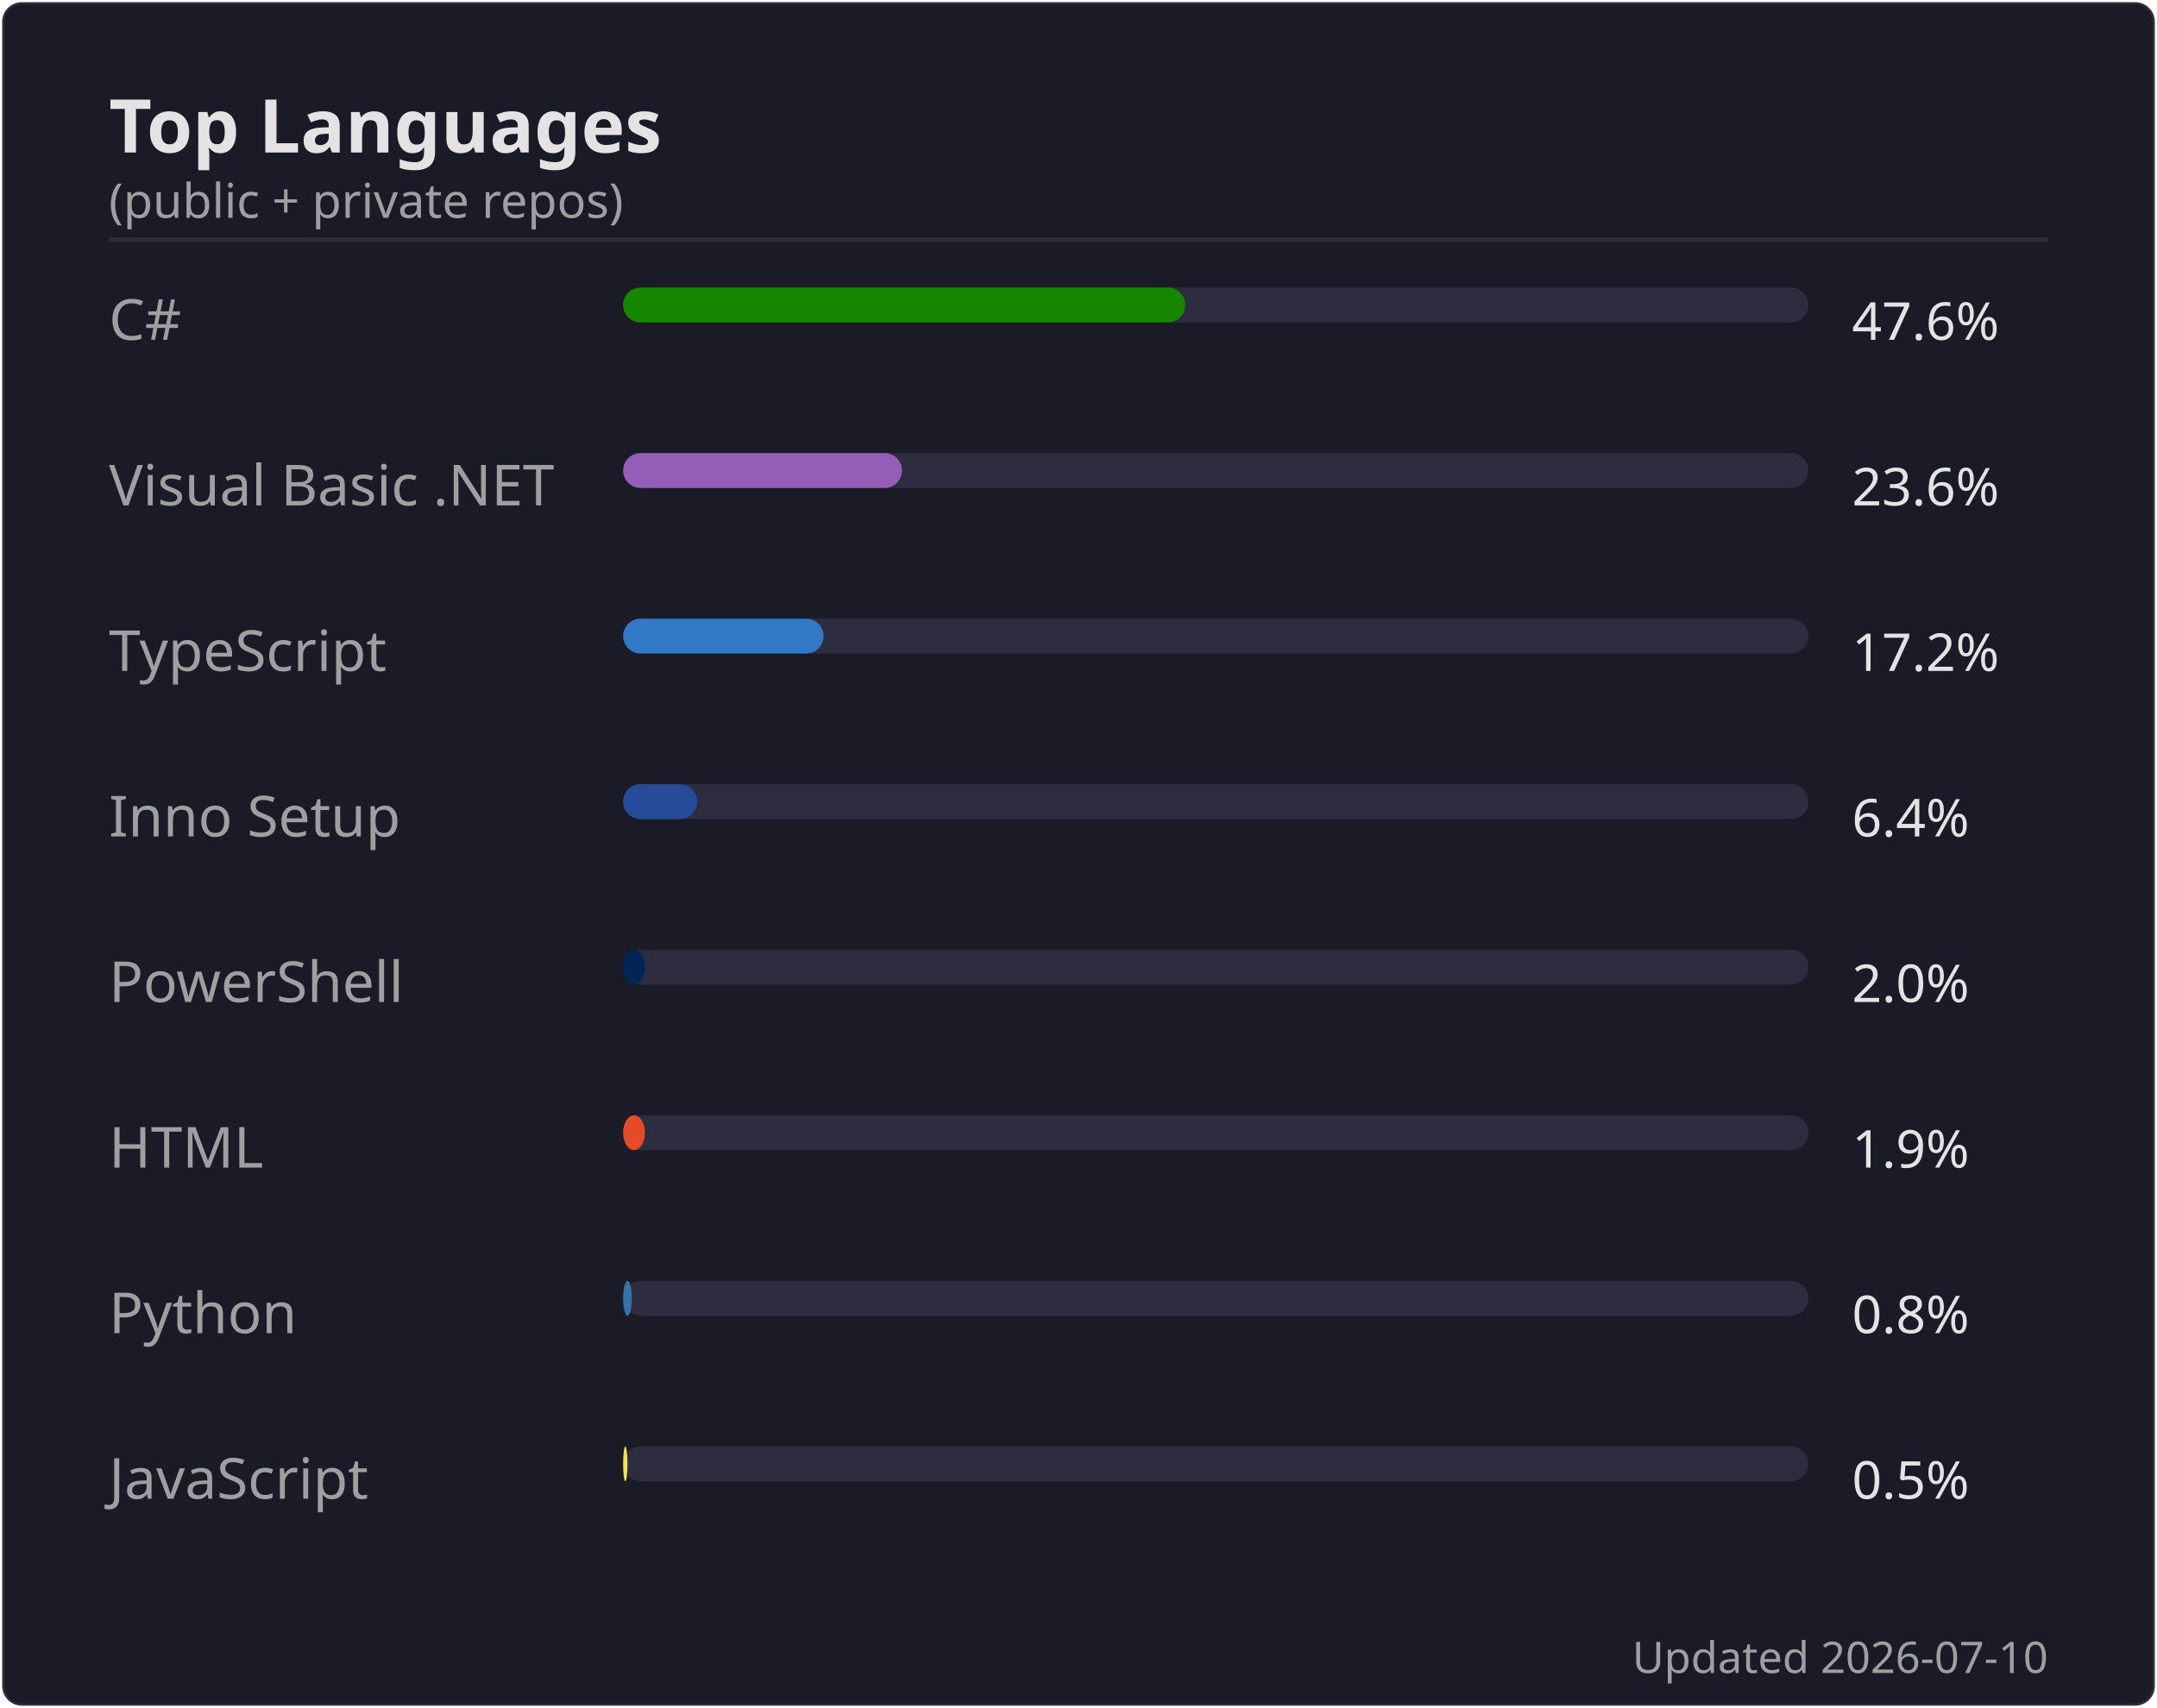
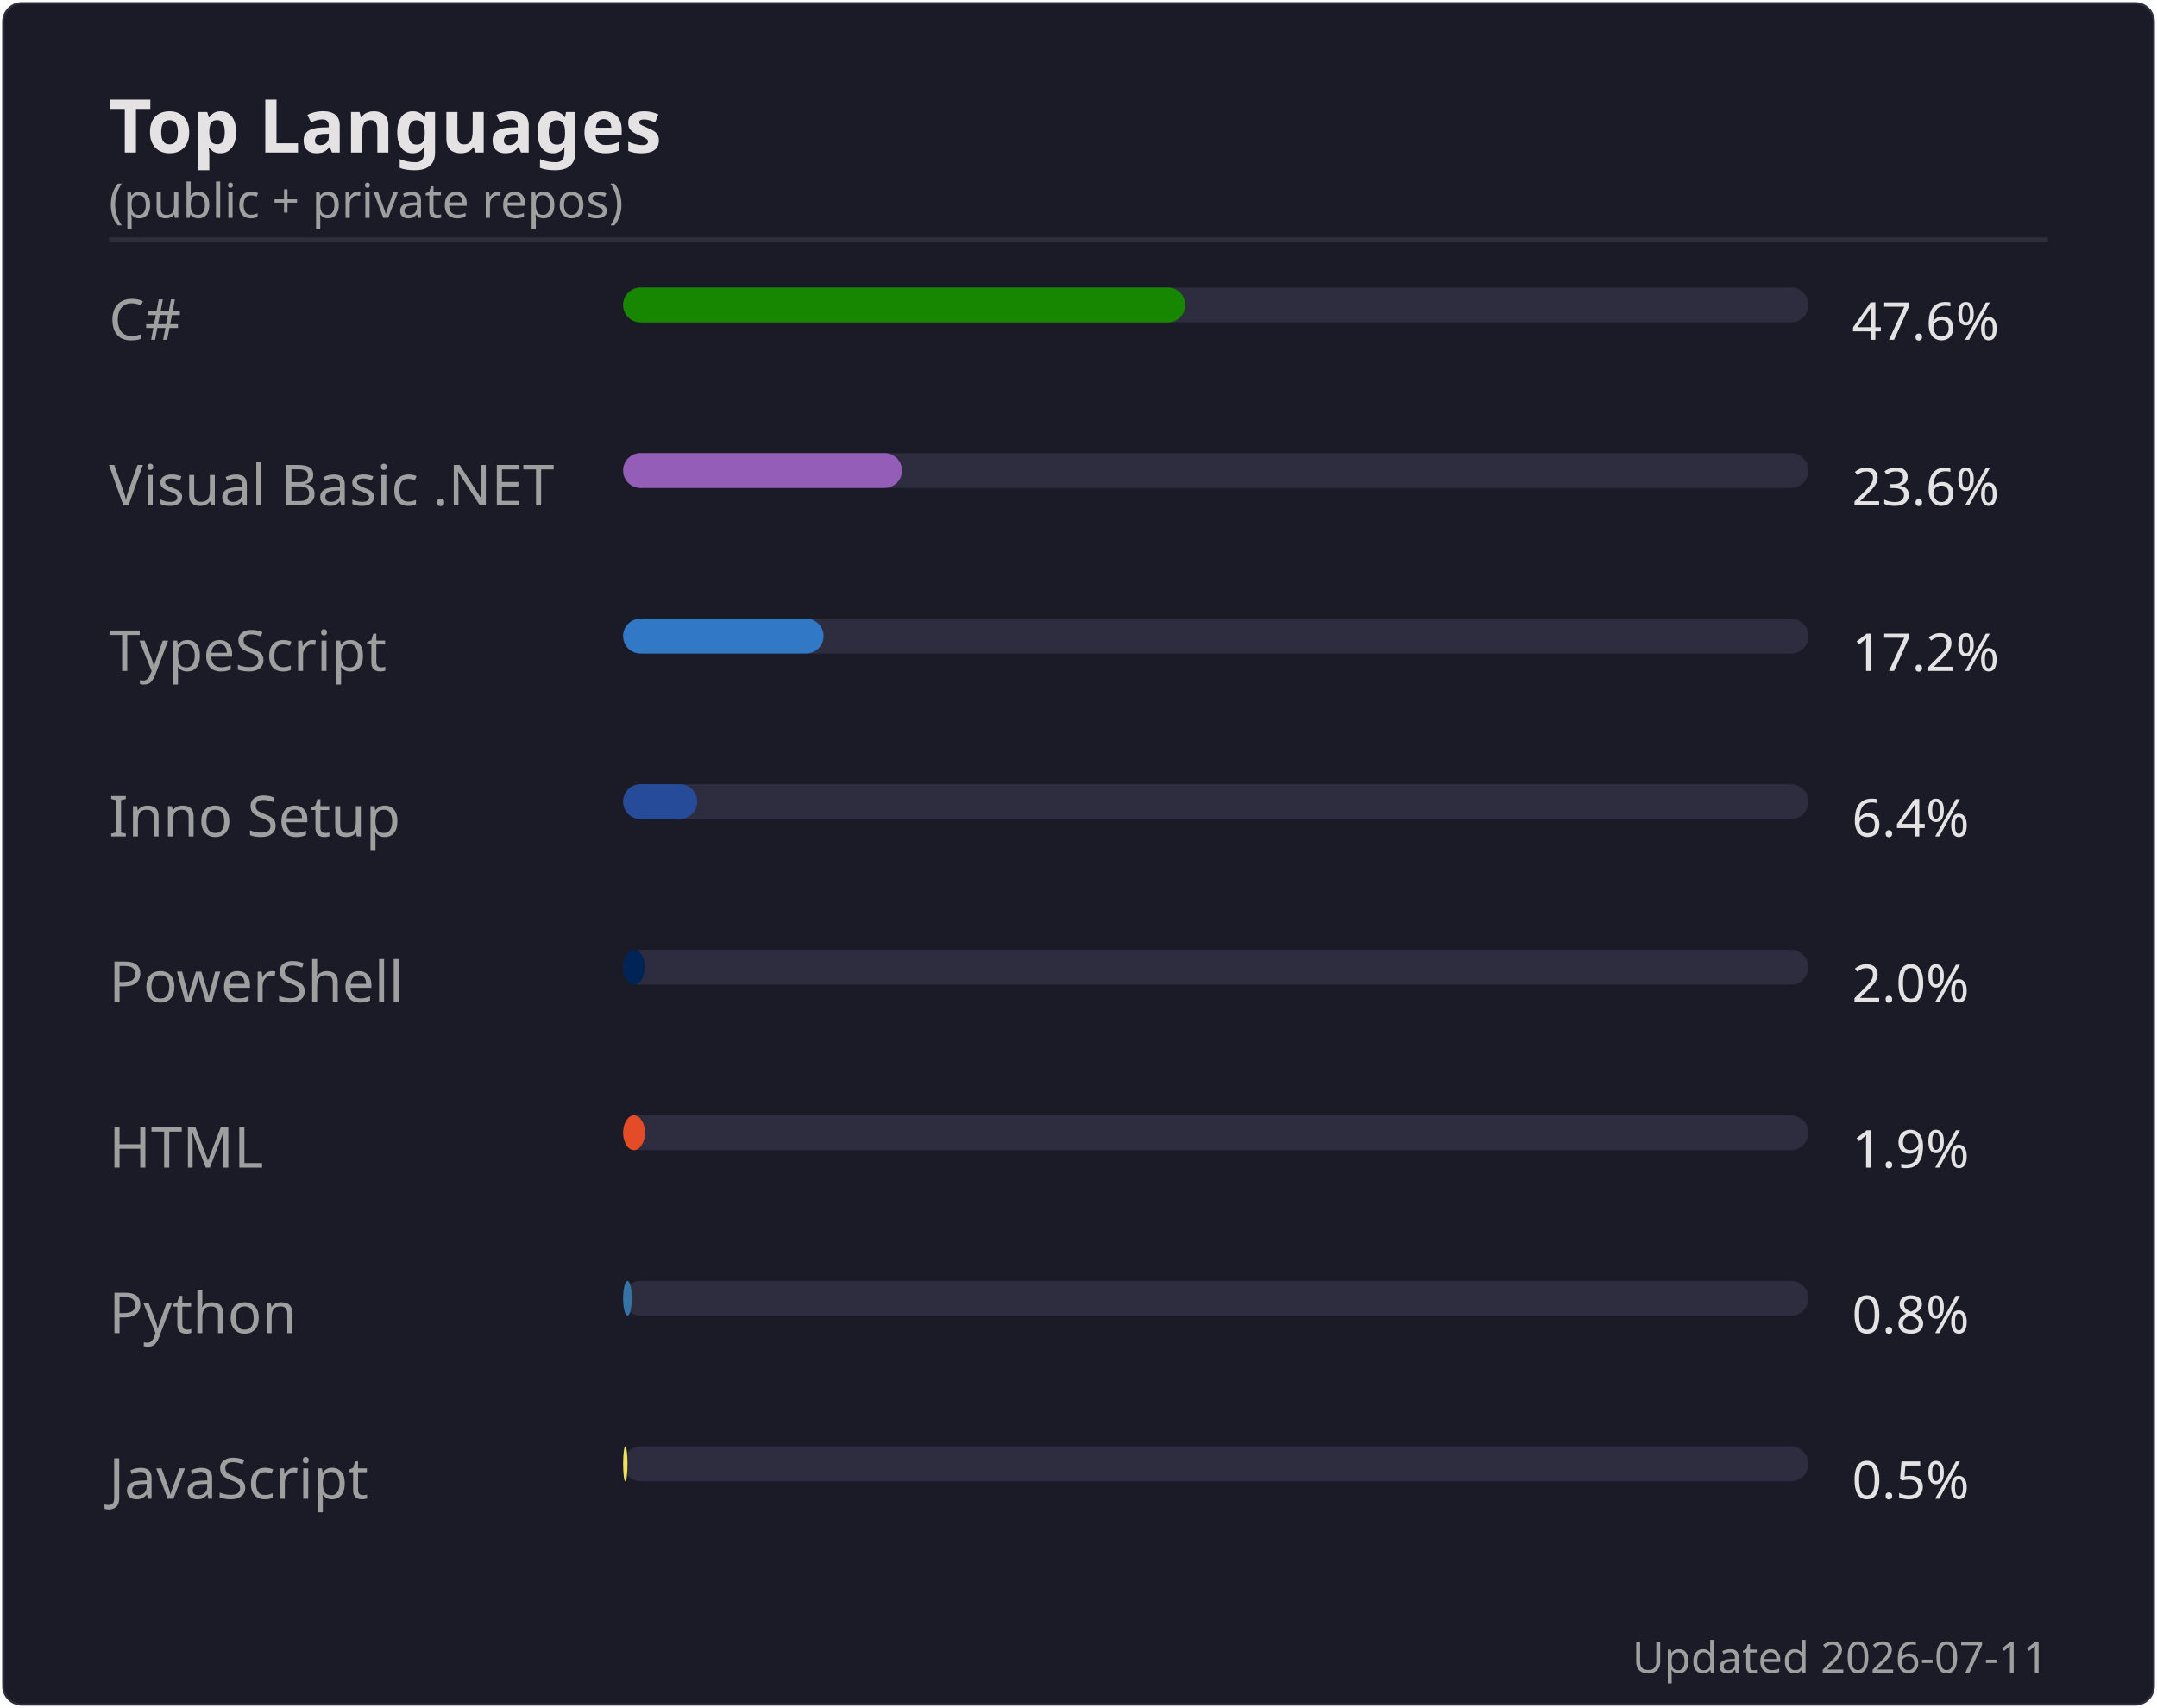
<svg xmlns="http://www.w3.org/2000/svg" width="495" height="392" viewBox="0 0 495 392">
  <rect width="494" height="391" x=".5" y=".5" rx="4.5" fill="#1a1b27" stroke="#e4e2e2" stroke-opacity=".1" />
  <text font-family="'Segoe UI', Ubuntu, 'Helvetica Neue', sans-serif" font-size="17" font-weight="600" fill="#e4e2e2" x="25" y="35" text-anchor="start">Top Languages</text>
  <text font-family="'Segoe UI', Ubuntu, 'Helvetica Neue', sans-serif" font-size="11" font-weight="400" fill="#9f9f9f" x="25" y="50" text-anchor="start">(public + private repos)</text>
  <line x1="25" x2="470" y1="55" y2="55" stroke="#e4e2e2" stroke-opacity=".1" />
  <text font-family="'Segoe UI', Ubuntu, 'Helvetica Neue', sans-serif" font-size="13" font-weight="400" fill="#9f9f9f" x="25" y="78" text-anchor="start">C#</text>
  <rect x="143" y="66" width="272" height="8" rx="4" fill="#2d2d3f" />
  <rect x="143" y="66" width="129" height="8" rx="4" fill="#178600" />
  <text font-family="'Segoe UI', Ubuntu, 'Helvetica Neue', sans-serif" font-size="12" font-weight="400" fill="#e4e2e2" x="425" y="78" text-anchor="start">47.6%</text>
  <text font-family="'Segoe UI', Ubuntu, 'Helvetica Neue', sans-serif" font-size="13" font-weight="400" fill="#9f9f9f" x="25" y="116" text-anchor="start">Visual Basic .NET</text>
  <rect x="143" y="104" width="272" height="8" rx="4" fill="#2d2d3f" />
  <rect x="143" y="104" width="64" height="8" rx="4" fill="#945db7" />
  <text font-family="'Segoe UI', Ubuntu, 'Helvetica Neue', sans-serif" font-size="12" font-weight="400" fill="#e4e2e2" x="425" y="116" text-anchor="start">23.6%</text>
  <text font-family="'Segoe UI', Ubuntu, 'Helvetica Neue', sans-serif" font-size="13" font-weight="400" fill="#9f9f9f" x="25" y="154" text-anchor="start">TypeScript</text>
  <rect x="143" y="142" width="272" height="8" rx="4" fill="#2d2d3f" />
  <rect x="143" y="142" width="46" height="8" rx="4" fill="#3178c6" />
  <text font-family="'Segoe UI', Ubuntu, 'Helvetica Neue', sans-serif" font-size="12" font-weight="400" fill="#e4e2e2" x="425" y="154" text-anchor="start">17.2%</text>
  <text font-family="'Segoe UI', Ubuntu, 'Helvetica Neue', sans-serif" font-size="13" font-weight="400" fill="#9f9f9f" x="25" y="192" text-anchor="start">Inno Setup</text>
  <rect x="143" y="180" width="272" height="8" rx="4" fill="#2d2d3f" />
  <rect x="143" y="180" width="17" height="8" rx="4" fill="#264b99" />
  <text font-family="'Segoe UI', Ubuntu, 'Helvetica Neue', sans-serif" font-size="12" font-weight="400" fill="#e4e2e2" x="425" y="192" text-anchor="start">6.4%</text>
  <text font-family="'Segoe UI', Ubuntu, 'Helvetica Neue', sans-serif" font-size="13" font-weight="400" fill="#9f9f9f" x="25" y="230" text-anchor="start">PowerShell</text>
  <rect x="143" y="218" width="272" height="8" rx="4" fill="#2d2d3f" />
  <rect x="143" y="218" width="5" height="8" rx="4" fill="#012456" />
  <text font-family="'Segoe UI', Ubuntu, 'Helvetica Neue', sans-serif" font-size="12" font-weight="400" fill="#e4e2e2" x="425" y="230" text-anchor="start">2.0%</text>
  <text font-family="'Segoe UI', Ubuntu, 'Helvetica Neue', sans-serif" font-size="13" font-weight="400" fill="#9f9f9f" x="25" y="268" text-anchor="start">HTML</text>
  <rect x="143" y="256" width="272" height="8" rx="4" fill="#2d2d3f" />
  <rect x="143" y="256" width="5" height="8" rx="4" fill="#e34c26" />
  <text font-family="'Segoe UI', Ubuntu, 'Helvetica Neue', sans-serif" font-size="12" font-weight="400" fill="#e4e2e2" x="425" y="268" text-anchor="start">1.9%</text>
  <text font-family="'Segoe UI', Ubuntu, 'Helvetica Neue', sans-serif" font-size="13" font-weight="400" fill="#9f9f9f" x="25" y="306" text-anchor="start">Python</text>
  <rect x="143" y="294" width="272" height="8" rx="4" fill="#2d2d3f" />
  <rect x="143" y="294" width="2" height="8" rx="4" fill="#3572A5" />
  <text font-family="'Segoe UI', Ubuntu, 'Helvetica Neue', sans-serif" font-size="12" font-weight="400" fill="#e4e2e2" x="425" y="306" text-anchor="start">0.8%</text>
  <text font-family="'Segoe UI', Ubuntu, 'Helvetica Neue', sans-serif" font-size="13" font-weight="400" fill="#9f9f9f" x="25" y="344" text-anchor="start">JavaScript</text>
  <rect x="143" y="332" width="272" height="8" rx="4" fill="#2d2d3f" />
  <rect x="143" y="332" width="1" height="8" rx="4" fill="#f1e05a" />
  <text font-family="'Segoe UI', Ubuntu, 'Helvetica Neue', sans-serif" font-size="12" font-weight="400" fill="#e4e2e2" x="425" y="344" text-anchor="start">0.5%</text>
-   <text font-family="'Segoe UI', Ubuntu, 'Helvetica Neue', sans-serif" font-size="10" font-weight="400" fill="#9f9f9f" x="470" y="384" text-anchor="end">Updated 2026-07-10</text>
+   <text font-family="'Segoe UI', Ubuntu, 'Helvetica Neue', sans-serif" font-size="10" font-weight="400" fill="#9f9f9f" x="470" y="384" text-anchor="end">Updated 2026-07-11</text>
</svg>
